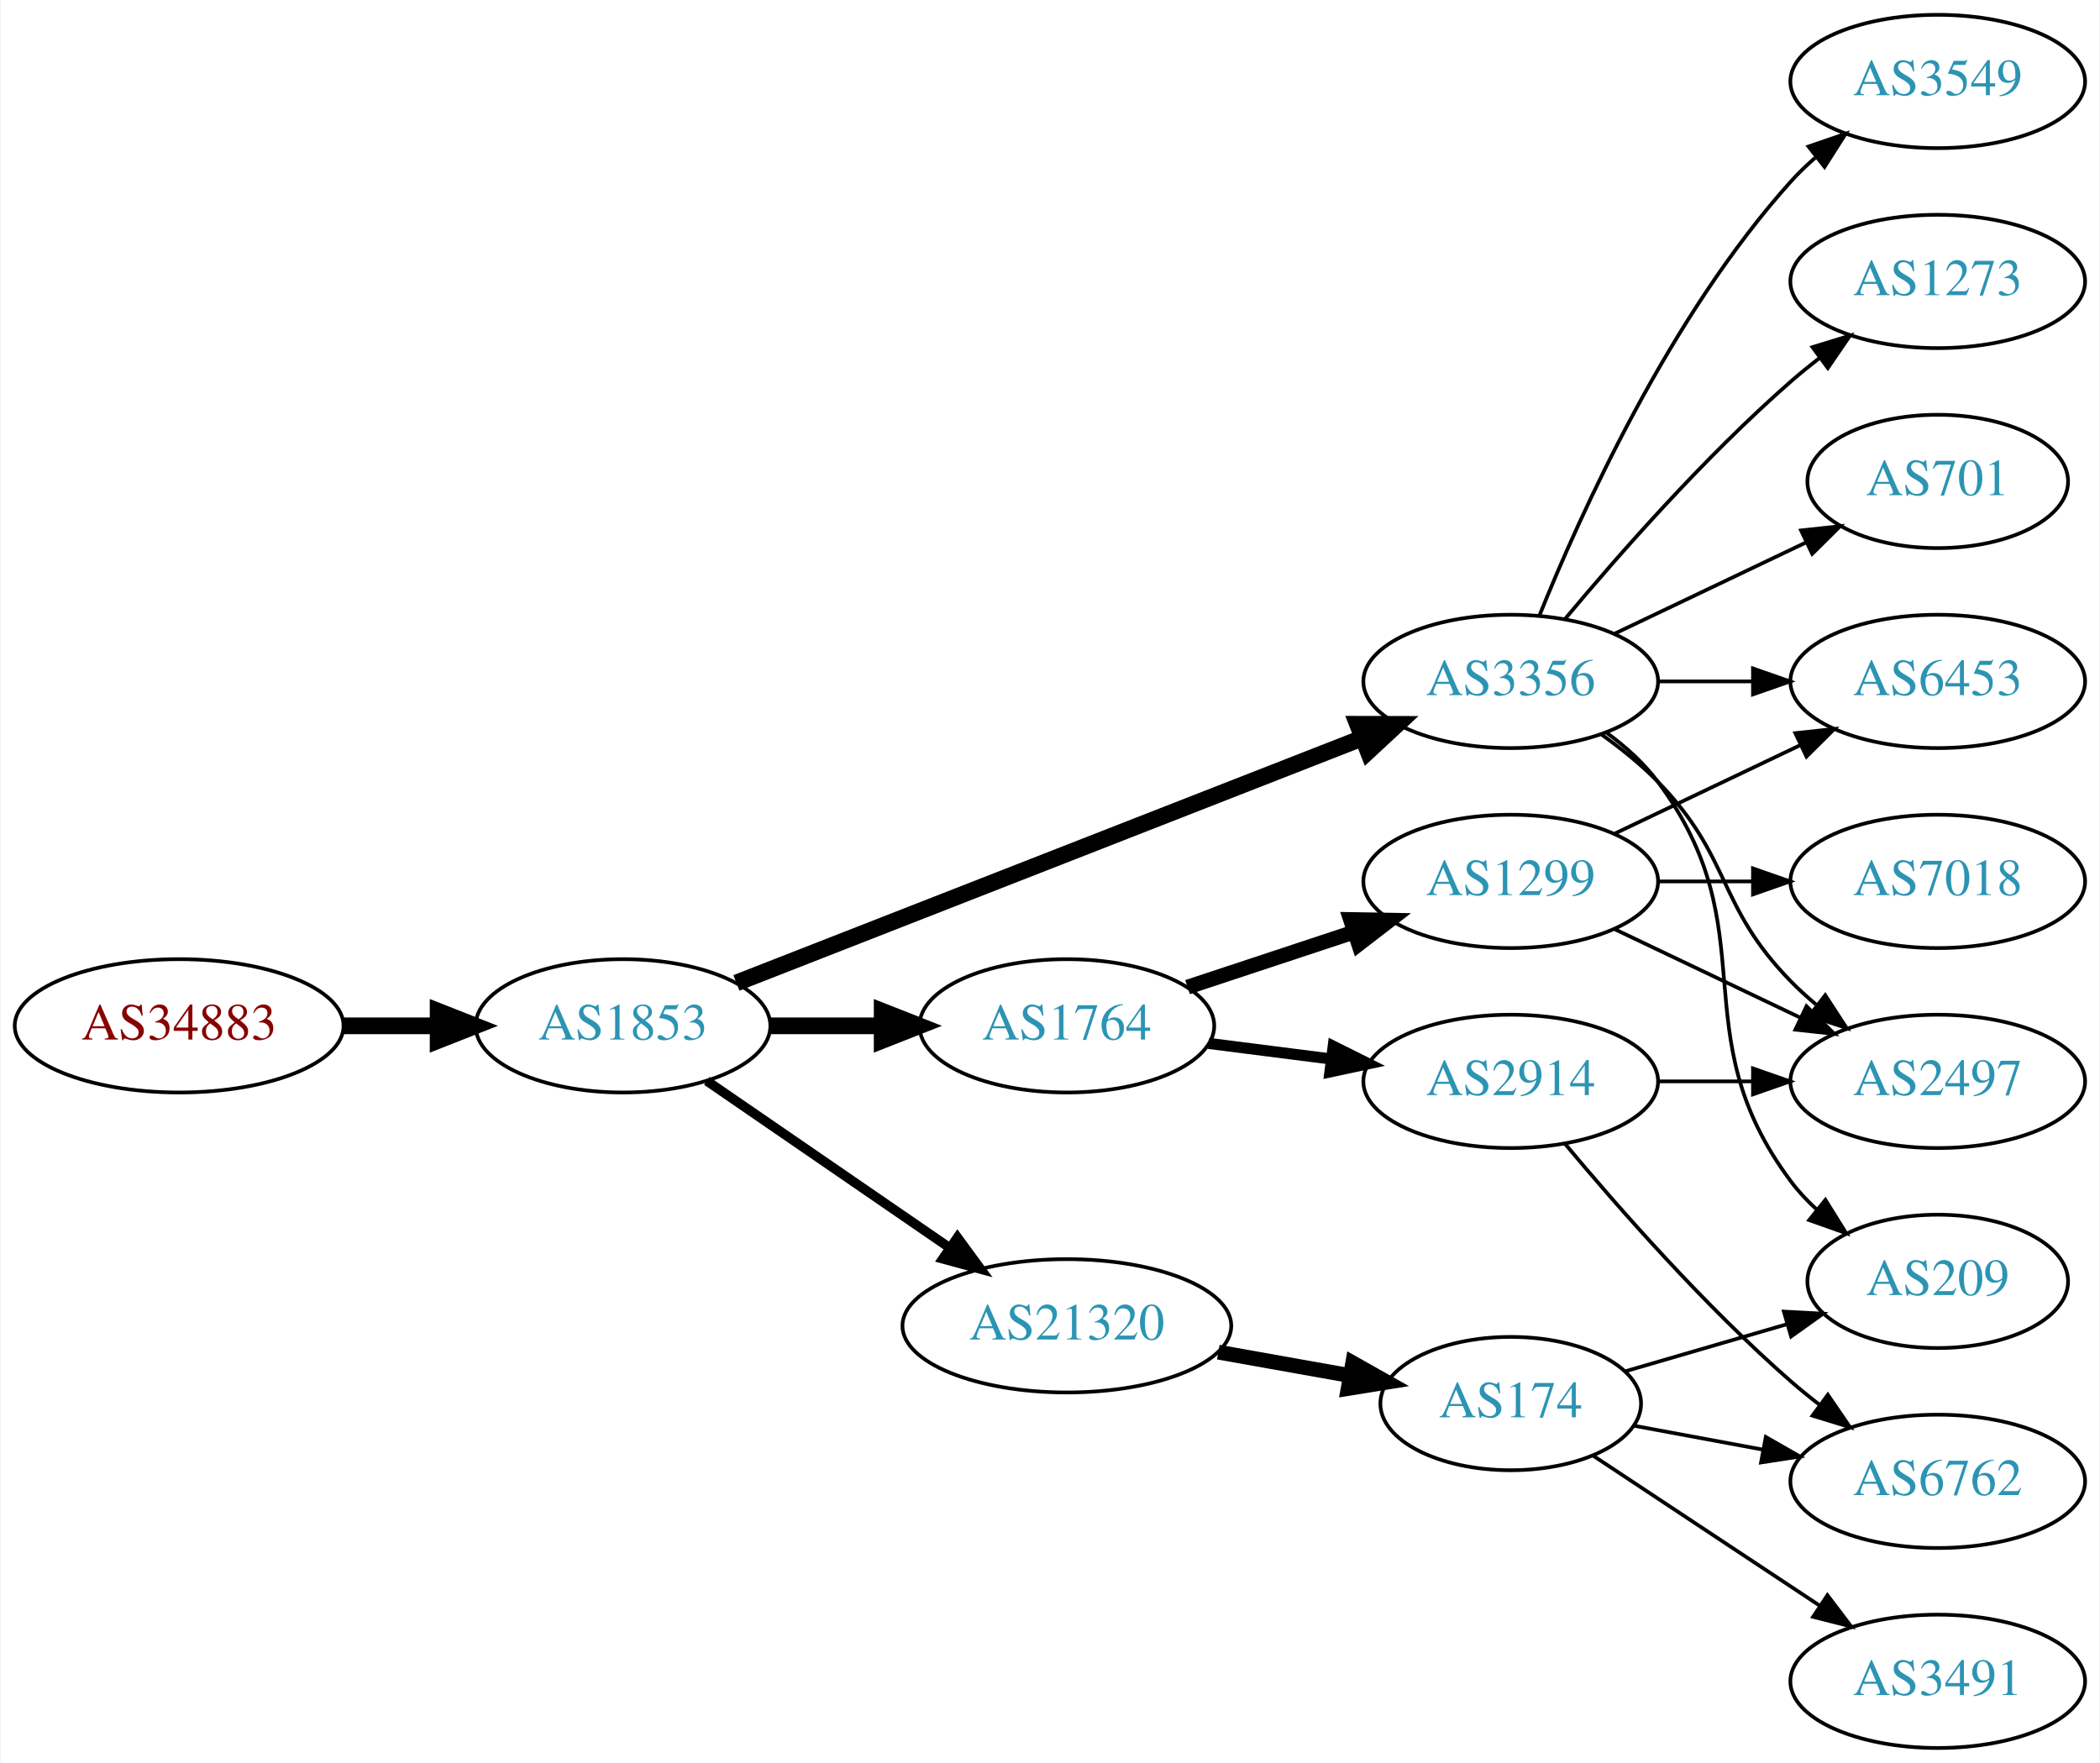
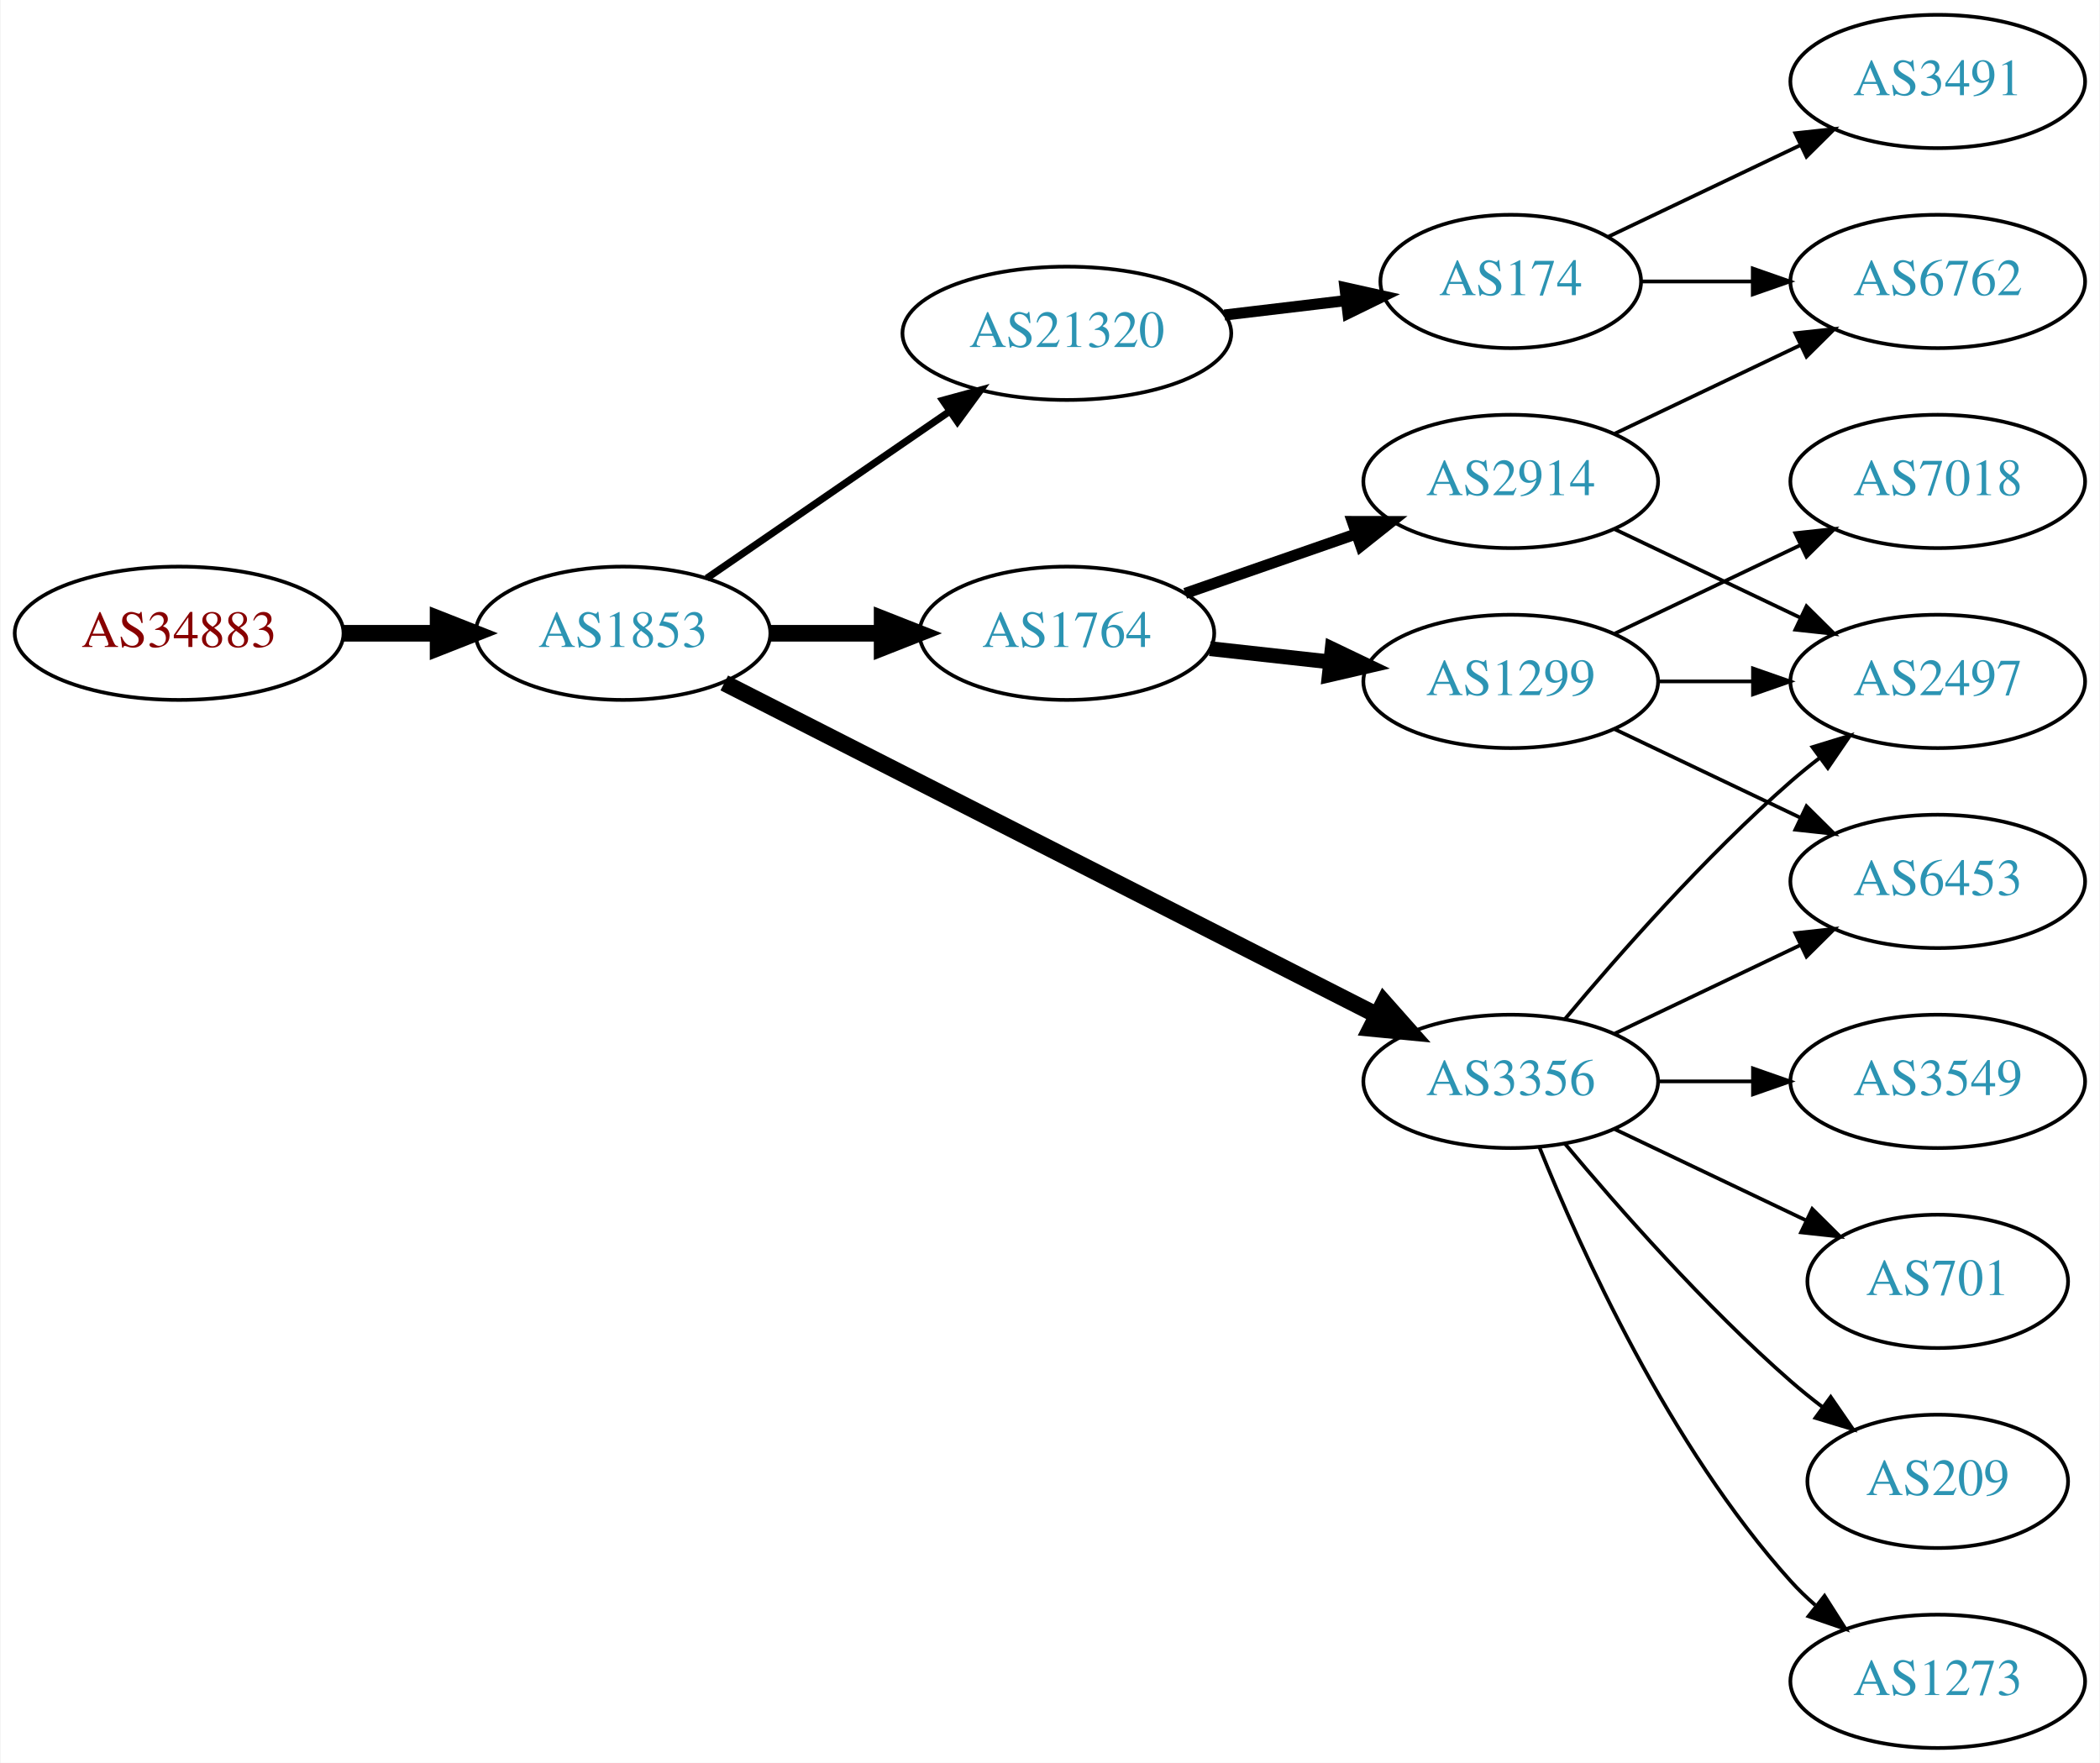
<svg xmlns="http://www.w3.org/2000/svg" xmlns:xlink="http://www.w3.org/1999/xlink" width="567pt" height="476pt" viewBox="0.00 0.00 566.66 476.00">
  <g id="graph0" class="graph" transform="scale(1 1) rotate(0) translate(4 472)">
    <polygon fill="white" stroke="none" points="-4,4 -4,-472 562.663,-472 562.663,4 -4,4" />
    <g id="node1" class="node">
      <g id="a_node1">
        <a xlink:href="/asn/34883" xlink:title="AS34883 ~ FH JOANNEUM Gesellschaft mbH [AT]">
-           <ellipse fill="#ffffff" stroke="black" cx="44.196" cy="-195" rx="44.393" ry="18" />
-           <text text-anchor="middle" x="44.196" y="-191.3" font-family="Times,serif" font-size="14.00" fill="#880000">AS34883</text>
+           <ellipse fill="#ffffff" stroke="black" cx="44.196" cy="-301" rx="44.393" ry="18" />
+           <text text-anchor="middle" x="44.196" y="-297.3" font-family="Times,serif" font-size="14.00" fill="#880000">AS34883</text>
        </a>
      </g>
    </g>
    <g id="node2" class="node">
      <g id="a_node2">
        <a xlink:href="/asn/1853" xlink:title="AS1853 ~ ACOnet Backbone [AT]">
-           <ellipse fill="#ffffff" stroke="black" cx="164.039" cy="-195" rx="39.794" ry="18" />
-           <text text-anchor="middle" x="164.039" y="-191.3" font-family="Times,serif" font-size="14.00" fill="#2c94b3">AS1853</text>
+           <ellipse fill="#ffffff" stroke="black" cx="164.039" cy="-301" rx="39.794" ry="18" />
+           <text text-anchor="middle" x="164.039" y="-297.3" font-family="Times,serif" font-size="14.00" fill="#2c94b3">AS1853</text>
        </a>
      </g>
    </g>
    <g id="edge1" class="edge">
-       <path fill="none" stroke="black" stroke-width="4.5" d="M88.407,-195C96.72,-195 105.482,-195 113.965,-195" />
-       <polygon fill="black" stroke="black" stroke-width="4.5" points="114.123,-198.938 124.123,-195 114.123,-191.063 114.123,-198.938" />
+       <path fill="none" stroke="black" stroke-width="4.5" d="M88.407,-301C96.72,-301 105.482,-301 113.965,-301" />
+       <polygon fill="black" stroke="black" stroke-width="4.5" points="114.123,-304.938 124.123,-301 114.123,-297.063 114.123,-304.938" />
    </g>
    <g id="node3" class="node">
      <g id="a_node3">
-         <a xlink:href="/asn/1764" xlink:title="AS1764 ~ NEXTLAYER-AS [AT]">
-           <ellipse fill="#ffffff" stroke="black" cx="283.881" cy="-195" rx="39.794" ry="18" />
-           <text text-anchor="middle" x="283.881" y="-191.3" font-family="Times,serif" font-size="14.00" fill="#2c94b3">AS1764</text>
+         <a xlink:href="/asn/21320" xlink:title="AS21320 ~ GEANT Vereniging [EU]">
+           <ellipse fill="#ffffff" stroke="black" cx="283.881" cy="-382" rx="44.393" ry="18" />
+           <text text-anchor="middle" x="283.881" y="-378.3" font-family="Times,serif" font-size="14.00" fill="#2c94b3">AS21320</text>
        </a>
      </g>
    </g>
    <g id="edge2" class="edge">
-       <path fill="none" stroke="black" stroke-width="4.5" d="M203.951,-195C213.505,-195 223.854,-195 233.817,-195" />
-       <polygon fill="black" stroke="black" stroke-width="4.5" points="234.009,-198.938 244.009,-195 234.009,-191.063 234.009,-198.938" />
+       <path fill="none" stroke="black" stroke-width="1.929" d="M186.653,-315.857C205.025,-328.485 231.618,-346.764 252.195,-360.907" />
+       <polygon fill="black" stroke="black" stroke-width="1.929" points="250.38,-363.907 260.603,-366.687 254.345,-358.138 250.38,-363.907" />
    </g>
    <g id="node4" class="node">
      <g id="a_node4">
        <a xlink:href="/asn/3356" xlink:title="AS3356 ~ Level 3 Parent, LLC [US]">
-           <ellipse fill="#ffffff" stroke="black" cx="403.724" cy="-288" rx="39.794" ry="18" />
-           <text text-anchor="middle" x="403.724" y="-284.3" font-family="Times,serif" font-size="14.00" fill="#2c94b3">AS3356</text>
+           <ellipse fill="#ffffff" stroke="black" cx="403.724" cy="-180" rx="39.794" ry="18" />
+           <text text-anchor="middle" x="403.724" y="-176.3" font-family="Times,serif" font-size="14.00" fill="#2c94b3">AS3356</text>
        </a>
      </g>
    </g>
    <g id="edge3" class="edge">
-       <path fill="none" stroke="black" stroke-width="4.5" d="M194.661,-206.59C237.389,-223.309 316.376,-254.214 363.777,-272.761" />
-       <polygon fill="black" stroke="black" stroke-width="4.5" points="362.355,-276.433 373.102,-276.41 365.225,-269.099 362.355,-276.433" />
+       <path fill="none" stroke="black" stroke-width="4.5" d="M191.383,-287.589C234.329,-265.726 319.449,-222.393 367.525,-197.919" />
+       <polygon fill="black" stroke="black" stroke-width="4.5" points="369.498,-201.333 376.623,-193.287 365.925,-194.315 369.498,-201.333" />
    </g>
    <g id="node5" class="node">
      <g id="a_node5">
-         <a xlink:href="/asn/21320" xlink:title="AS21320 ~ GEANT Vereniging [EU]">
-           <ellipse fill="#ffffff" stroke="black" cx="283.881" cy="-114" rx="44.393" ry="18" />
-           <text text-anchor="middle" x="283.881" y="-110.3" font-family="Times,serif" font-size="14.00" fill="#2c94b3">AS21320</text>
+         <a xlink:href="/asn/1764" xlink:title="AS1764 ~ NEXTLAYER-AS [AT]">
+           <ellipse fill="#ffffff" stroke="black" cx="283.881" cy="-301" rx="39.794" ry="18" />
+           <text text-anchor="middle" x="283.881" y="-297.3" font-family="Times,serif" font-size="14.00" fill="#2c94b3">AS1764</text>
        </a>
      </g>
    </g>
    <g id="edge4" class="edge">
-       <path fill="none" stroke="black" stroke-width="2.571" d="M186.653,-180.143C205.025,-167.515 231.618,-149.236 252.195,-135.093" />
-       <polygon fill="black" stroke="black" stroke-width="2.571" points="254.345,-137.862 260.603,-129.313 250.38,-132.093 254.345,-137.862" />
+       <path fill="none" stroke="black" stroke-width="4.5" d="M203.951,-301C213.505,-301 223.854,-301 233.817,-301" />
+       <polygon fill="black" stroke="black" stroke-width="4.5" points="234.009,-304.938 244.009,-301 234.009,-297.063 234.009,-304.938" />
    </g>
    <g id="node6" class="node">
      <g id="a_node6">
-         <a xlink:href="/asn/1299" xlink:title="AS1299 ~ Telia Carrier [EU]">
-           <ellipse fill="#ffffff" stroke="black" cx="403.724" cy="-234" rx="39.794" ry="18" />
-           <text text-anchor="middle" x="403.724" y="-230.3" font-family="Times,serif" font-size="14.00" fill="#2c94b3">AS1299</text>
+         <a xlink:href="/asn/174" xlink:title="AS174 ~ Cogent Communications [US]">
+           <ellipse fill="#ffffff" stroke="black" cx="403.724" cy="-396" rx="35.194" ry="18" />
+           <text text-anchor="middle" x="403.724" y="-392.3" font-family="Times,serif" font-size="14.00" fill="#2c94b3">AS174</text>
        </a>
      </g>
    </g>
    <g id="edge5" class="edge">
-       <path fill="none" stroke="black" stroke-width="4" d="M316.461,-205.451C330.198,-209.998 346.484,-215.387 361.184,-220.252" />
-       <polygon fill="black" stroke="black" stroke-width="4" points="360.464,-223.701 371.057,-223.52 362.663,-217.055 360.464,-223.701" />
+       <path fill="none" stroke="black" stroke-width="3" d="M326.428,-386.936C337.074,-388.201 348.551,-389.564 359.289,-390.84" />
+       <polygon fill="black" stroke="black" stroke-width="3" points="358.964,-394.326 369.307,-392.03 359.79,-387.375 358.964,-394.326" />
    </g>
    <g id="node7" class="node">
      <g id="a_node7">
-         <a xlink:href="/asn/2914" xlink:title="AS2914 ~ NTT America, Inc. [US]">
-           <ellipse fill="#ffffff" stroke="black" cx="403.724" cy="-180" rx="39.794" ry="18" />
-           <text text-anchor="middle" x="403.724" y="-176.3" font-family="Times,serif" font-size="14.00" fill="#2c94b3">AS2914</text>
+         <a xlink:href="/asn/701" xlink:title="AS701 ~ UUNET [US]">
+           <ellipse fill="#ffffff" stroke="black" cx="519.017" cy="-126" rx="35.194" ry="18" />
+           <text text-anchor="middle" x="519.017" y="-122.3" font-family="Times,serif" font-size="14.00" fill="#2c94b3">AS701</text>
        </a>
      </g>
    </g>
    <g id="edge6" class="edge">
-       <path fill="none" stroke="black" stroke-width="3" d="M322.167,-190.254C332.699,-188.913 344.302,-187.436 355.342,-186.031" />
-       <polygon fill="black" stroke="black" stroke-width="3" points="355.798,-189.501 365.276,-184.767 354.914,-182.558 355.798,-189.501" />
+       <path fill="none" stroke="black" d="M431.86,-167.066C447.292,-159.71 466.778,-150.423 483.313,-142.541" />
+       <polygon fill="black" stroke="black" points="485.133,-145.551 492.654,-138.089 482.121,-139.232 485.133,-145.551" />
    </g>
    <g id="node8" class="node">
      <g id="a_node8">
-         <a xlink:href="/asn/2497" xlink:title="AS2497 ~ Internet Initiative Japan Inc. [JP]">
-           <ellipse fill="#ffffff" stroke="black" cx="519.017" cy="-180" rx="39.794" ry="18" />
-           <text text-anchor="middle" x="519.017" y="-176.3" font-family="Times,serif" font-size="14.00" fill="#2c94b3">AS2497</text>
-         </a>
-       </g>
-     </g>
-     <g id="edge10" class="edge">
-       <path fill="none" stroke="black" d="M428.318,-273.611C433.574,-269.852 438.906,-265.563 443.37,-261 463.543,-240.383 459.198,-227.617 479.37,-207 481.463,-204.861 483.746,-202.782 486.123,-200.79" />
-       <polygon fill="black" stroke="black" points="488.641,-203.268 494.423,-194.389 484.367,-197.725 488.641,-203.268" />
+         <a xlink:href="/asn/209" xlink:title="AS209 ~ CenturyLink Communications, LLC [US]">
+           <ellipse fill="#ffffff" stroke="black" cx="519.017" cy="-72" rx="35.194" ry="18" />
+           <text text-anchor="middle" x="519.017" y="-68.3" font-family="Times,serif" font-size="14.00" fill="#2c94b3">AS209</text>
+         </a>
+       </g>
+     </g>
+     <g id="edge7" class="edge">
+       <path fill="none" stroke="black" d="M418.354,-163.183C432.636,-146.071 456.183,-119.255 479.37,-99 482.04,-96.668 484.913,-94.352 487.843,-92.114" />
+       <polygon fill="black" stroke="black" points="490.121,-94.784 496.134,-86.061 485.994,-89.13 490.121,-94.784" />
    </g>
    <g id="node9" class="node">
      <g id="a_node9">
-         <a xlink:href="/asn/6453" xlink:title="AS6453 ~ TATA COMMUNICATIONS (AMERICA) INC [US]">
+         <a xlink:href="/asn/1273" xlink:title="AS1273 ~ Vodafone Group PLC [EU]">
+           <ellipse fill="#ffffff" stroke="black" cx="519.017" cy="-18" rx="39.794" ry="18" />
+           <text text-anchor="middle" x="519.017" y="-14.3" font-family="Times,serif" font-size="14.00" fill="#2c94b3">AS1273</text>
+         </a>
+       </g>
+     </g>
+     <g id="edge8" class="edge">
+       <path fill="none" stroke="black" d="M411.472,-162.213C422.523,-134.757 446.576,-81.422 479.37,-45 481.373,-42.776 483.591,-40.637 485.924,-38.603" />
+       <polygon fill="black" stroke="black" points="488.454,-41.065 494.143,-32.127 484.122,-35.567 488.454,-41.065" />
+     </g>
+     <g id="node10" class="node">
+       <g id="a_node10">
+         <a xlink:href="/asn/2497" xlink:title="AS2497 ~ Internet Initiative Japan Inc. [JP]">
          <ellipse fill="#ffffff" stroke="black" cx="519.017" cy="-288" rx="39.794" ry="18" />
-           <text text-anchor="middle" x="519.017" y="-284.3" font-family="Times,serif" font-size="14.00" fill="#2c94b3">AS6453</text>
-         </a>
-       </g>
-     </g>
-     <g id="edge14" class="edge">
-       <path fill="none" stroke="black" d="M443.396,-288C451.599,-288 460.363,-288 468.895,-288" />
-       <polygon fill="black" stroke="black" points="469.134,-291.5 479.134,-288 469.134,-284.5 469.134,-291.5" />
+           <text text-anchor="middle" x="519.017" y="-284.3" font-family="Times,serif" font-size="14.00" fill="#2c94b3">AS2497</text>
+         </a>
+       </g>
+     </g>
+     <g id="edge9" class="edge">
+       <path fill="none" stroke="black" d="M418.354,-196.817C432.636,-213.929 456.183,-240.745 479.37,-261 481.836,-263.154 484.475,-265.294 487.172,-267.372" />
+       <polygon fill="black" stroke="black" points="485.197,-270.264 495.326,-273.37 489.345,-264.625 485.197,-270.264" />
    </g>
    <g id="node11" class="node">
      <g id="a_node11">
        <a xlink:href="/asn/3549" xlink:title="AS3549 ~ Level 3 Parent, LLC [US]">
-           <ellipse fill="#ffffff" stroke="black" cx="519.017" cy="-450" rx="39.794" ry="18" />
-           <text text-anchor="middle" x="519.017" y="-446.3" font-family="Times,serif" font-size="14.00" fill="#2c94b3">AS3549</text>
-         </a>
-       </g>
-     </g>
-     <g id="edge11" class="edge">
-       <path fill="none" stroke="black" d="M411.472,-305.787C422.523,-333.243 446.576,-386.578 479.37,-423 481.373,-425.224 483.591,-427.363 485.924,-429.397" />
-       <polygon fill="black" stroke="black" points="484.122,-432.433 494.143,-435.873 488.454,-426.935 484.122,-432.433" />
+           <ellipse fill="#ffffff" stroke="black" cx="519.017" cy="-180" rx="39.794" ry="18" />
+           <text text-anchor="middle" x="519.017" y="-176.3" font-family="Times,serif" font-size="14.00" fill="#2c94b3">AS3549</text>
+         </a>
+       </g>
+     </g>
+     <g id="edge10" class="edge">
+       <path fill="none" stroke="black" d="M443.396,-180C451.599,-180 460.363,-180 468.895,-180" />
+       <polygon fill="black" stroke="black" points="469.134,-183.5 479.134,-180 469.134,-176.5 469.134,-183.5" />
    </g>
    <g id="node12" class="node">
      <g id="a_node12">
-         <a xlink:href="/asn/1273" xlink:title="AS1273 ~ Vodafone Group PLC [EU]">
-           <ellipse fill="#ffffff" stroke="black" cx="519.017" cy="-396" rx="39.794" ry="18" />
-           <text text-anchor="middle" x="519.017" y="-392.3" font-family="Times,serif" font-size="14.00" fill="#2c94b3">AS1273</text>
-         </a>
-       </g>
-     </g>
-     <g id="edge12" class="edge">
-       <path fill="none" stroke="black" d="M418.354,-304.817C432.636,-321.929 456.183,-348.745 479.37,-369 481.836,-371.154 484.475,-373.294 487.172,-375.372" />
-       <polygon fill="black" stroke="black" points="485.197,-378.264 495.326,-381.37 489.345,-372.625 485.197,-378.264" />
+         <a xlink:href="/asn/6453" xlink:title="AS6453 ~ TATA COMMUNICATIONS (AMERICA) INC [US]">
+           <ellipse fill="#ffffff" stroke="black" cx="519.017" cy="-234" rx="39.794" ry="18" />
+           <text text-anchor="middle" x="519.017" y="-230.3" font-family="Times,serif" font-size="14.00" fill="#2c94b3">AS6453</text>
+         </a>
+       </g>
+     </g>
+     <g id="edge11" class="edge">
+       <path fill="none" stroke="black" d="M431.86,-192.934C446.854,-200.081 465.675,-209.052 481.898,-216.785" />
+       <polygon fill="black" stroke="black" points="480.569,-220.028 491.102,-221.171 483.581,-213.709 480.569,-220.028" />
    </g>
    <g id="node13" class="node">
      <g id="a_node13">
-         <a xlink:href="/asn/701" xlink:title="AS701 ~ UUNET [US]">
-           <ellipse fill="#ffffff" stroke="black" cx="519.017" cy="-342" rx="35.194" ry="18" />
-           <text text-anchor="middle" x="519.017" y="-338.3" font-family="Times,serif" font-size="14.00" fill="#2c94b3">AS701</text>
-         </a>
-       </g>
-     </g>
-     <g id="edge13" class="edge">
-       <path fill="none" stroke="black" d="M431.86,-300.934C447.292,-308.29 466.778,-317.577 483.313,-325.459" />
-       <polygon fill="black" stroke="black" points="482.121,-328.768 492.654,-329.911 485.133,-322.449 482.121,-328.768" />
+         <a xlink:href="/asn/1299" xlink:title="AS1299 ~ Telia Carrier [EU]">
+           <ellipse fill="#ffffff" stroke="black" cx="403.724" cy="-288" rx="39.794" ry="18" />
+           <text text-anchor="middle" x="403.724" y="-284.3" font-family="Times,serif" font-size="14.00" fill="#2c94b3">AS1299</text>
+         </a>
+       </g>
+     </g>
+     <g id="edge12" class="edge">
+       <path fill="none" stroke="black" stroke-width="4" d="M322.491,-296.851C332.802,-295.713 344.12,-294.465 354.92,-293.274" />
+       <polygon fill="black" stroke="black" stroke-width="4" points="355.511,-296.73 365.067,-292.154 354.743,-289.772 355.511,-296.73" />
    </g>
    <g id="node14" class="node">
      <g id="a_node14">
-         <a xlink:href="/asn/209" xlink:title="AS209 ~ CenturyLink Communications, LLC [US]">
-           <ellipse fill="#ffffff" stroke="black" cx="519.017" cy="-126" rx="35.194" ry="18" />
-           <text text-anchor="middle" x="519.017" y="-122.3" font-family="Times,serif" font-size="14.00" fill="#2c94b3">AS209</text>
-         </a>
-       </g>
+         <a xlink:href="/asn/2914" xlink:title="AS2914 ~ NTT America, Inc. [US]">
+           <ellipse fill="#ffffff" stroke="black" cx="403.724" cy="-342" rx="39.794" ry="18" />
+           <text text-anchor="middle" x="403.724" y="-338.3" font-family="Times,serif" font-size="14.00" fill="#2c94b3">AS2914</text>
+         </a>
+       </g>
+     </g>
+     <g id="edge13" class="edge">
+       <path fill="none" stroke="black" stroke-width="3" d="M315.843,-311.772C329.94,-316.677 346.816,-322.548 361.929,-327.807" />
+       <polygon fill="black" stroke="black" stroke-width="3" points="360.965,-331.177 371.56,-331.157 363.265,-324.566 360.965,-331.177" />
+     </g>
+     <g id="node16" class="node">
+       <g id="a_node16">
+         <a xlink:href="/asn/6762" xlink:title="AS6762 ~ TELECOM ITALIA SPARKLE S.p.A. [IT]">
+           <ellipse fill="#ffffff" stroke="black" cx="519.017" cy="-396" rx="39.794" ry="18" />
+           <text text-anchor="middle" x="519.017" y="-392.3" font-family="Times,serif" font-size="14.00" fill="#2c94b3">AS6762</text>
+         </a>
+       </g>
+     </g>
+     <g id="edge17" class="edge">
+       <path fill="none" stroke="black" d="M439.023,-396C448.4,-396 458.75,-396 468.785,-396" />
+       <polygon fill="black" stroke="black" points="469.074,-399.5 479.074,-396 469.074,-392.5 469.074,-399.5" />
+     </g>
+     <g id="node17" class="node">
+       <g id="a_node17">
+         <a xlink:href="/asn/3491" xlink:title="AS3491 ~ PCCW Global, Inc. [US]">
+           <ellipse fill="#ffffff" stroke="black" cx="519.017" cy="-450" rx="39.794" ry="18" />
+           <text text-anchor="middle" x="519.017" y="-446.3" font-family="Times,serif" font-size="14.00" fill="#2c94b3">AS3491</text>
+         </a>
+       </g>
+     </g>
+     <g id="edge18" class="edge">
+       <path fill="none" stroke="black" d="M430.149,-408.119C445.452,-415.413 465.175,-424.814 482.057,-432.86" />
+       <polygon fill="black" stroke="black" points="480.564,-436.026 491.097,-437.169 483.576,-429.707 480.564,-436.026" />
    </g>
    <g id="edge15" class="edge">
-       <path fill="none" stroke="black" d="M429.655,-274.118C434.731,-270.389 439.649,-265.984 443.37,-261 473.642,-220.458 449.099,-193.542 479.37,-153 481.378,-150.311 483.734,-147.791 486.275,-145.454" />
-       <polygon fill="black" stroke="black" points="488.689,-148.004 494.291,-139.011 484.304,-142.548 488.689,-148.004" />
+       <path fill="none" stroke="black" d="M443.396,-288C451.599,-288 460.363,-288 468.895,-288" />
+       <polygon fill="black" stroke="black" points="469.134,-291.5 479.134,-288 469.134,-284.5 469.134,-291.5" />
+     </g>
+     <g id="edge16" class="edge">
+       <path fill="none" stroke="black" d="M431.86,-275.066C446.854,-267.919 465.675,-258.948 481.898,-251.215" />
+       <polygon fill="black" stroke="black" points="483.581,-254.291 491.102,-246.829 480.569,-247.972 483.581,-254.291" />
    </g>
    <g id="node15" class="node">
      <g id="a_node15">
-         <a xlink:href="/asn/174" xlink:title="AS174 ~ Cogent Communications [US]">
-           <ellipse fill="#ffffff" stroke="black" cx="403.724" cy="-93" rx="35.194" ry="18" />
-           <text text-anchor="middle" x="403.724" y="-89.3" font-family="Times,serif" font-size="14.00" fill="#2c94b3">AS174</text>
-         </a>
-       </g>
-     </g>
-     <g id="edge16" class="edge">
-       <path fill="none" stroke="black" stroke-width="4" d="M324.777,-106.89C336.242,-104.847 348.784,-102.612 360.39,-100.544" />
-       <polygon fill="black" stroke="black" stroke-width="4" points="361.068,-103.978 370.299,-98.778 359.84,-97.087 361.068,-103.978" />
-     </g>
-     <g id="edge7" class="edge">
-       <path fill="none" stroke="black" d="M431.86,-221.066C446.854,-213.919 465.675,-204.948 481.898,-197.215" />
-       <polygon fill="black" stroke="black" points="483.581,-200.291 491.102,-192.829 480.569,-193.972 483.581,-200.291" />
-     </g>
-     <g id="edge8" class="edge">
-       <path fill="none" stroke="black" d="M431.86,-246.934C446.854,-254.081 465.675,-263.052 481.898,-270.785" />
-       <polygon fill="black" stroke="black" points="480.569,-274.028 491.102,-275.171 483.581,-267.709 480.569,-274.028" />
-     </g>
-     <g id="node10" class="node">
-       <g id="a_node10">
        <a xlink:href="/asn/7018" xlink:title="AS7018 ~ AT&amp;T Services, Inc. [US]">
-           <ellipse fill="#ffffff" stroke="black" cx="519.017" cy="-234" rx="39.794" ry="18" />
-           <text text-anchor="middle" x="519.017" y="-230.3" font-family="Times,serif" font-size="14.00" fill="#2c94b3">AS7018</text>
-         </a>
-       </g>
-     </g>
-     <g id="edge9" class="edge">
-       <path fill="none" stroke="black" d="M443.396,-234C451.599,-234 460.363,-234 468.895,-234" />
-       <polygon fill="black" stroke="black" points="469.134,-237.5 479.134,-234 469.134,-230.5 469.134,-237.5" />
+           <ellipse fill="#ffffff" stroke="black" cx="519.017" cy="-342" rx="39.794" ry="18" />
+           <text text-anchor="middle" x="519.017" y="-338.3" font-family="Times,serif" font-size="14.00" fill="#2c94b3">AS7018</text>
+         </a>
+       </g>
+     </g>
+     <g id="edge14" class="edge">
+       <path fill="none" stroke="black" d="M431.86,-300.934C446.854,-308.081 465.675,-317.052 481.898,-324.785" />
+       <polygon fill="black" stroke="black" points="480.569,-328.028 491.102,-329.171 483.581,-321.709 480.569,-328.028" />
    </g>
    <g id="edge20" class="edge">
-       <path fill="none" stroke="black" d="M443.396,-180C451.599,-180 460.363,-180 468.895,-180" />
-       <polygon fill="black" stroke="black" points="469.134,-183.5 479.134,-180 469.134,-176.5 469.134,-183.5" />
-     </g>
-     <g id="node17" class="node">
-       <g id="a_node17">
-         <a xlink:href="/asn/6762" xlink:title="AS6762 ~ TELECOM ITALIA SPARKLE S.p.A. [IT]">
-           <ellipse fill="#ffffff" stroke="black" cx="519.017" cy="-72" rx="39.794" ry="18" />
-           <text text-anchor="middle" x="519.017" y="-68.3" font-family="Times,serif" font-size="14.00" fill="#2c94b3">AS6762</text>
-         </a>
-       </g>
-     </g>
-     <g id="edge21" class="edge">
-       <path fill="none" stroke="black" d="M418.354,-163.183C432.636,-146.071 456.183,-119.255 479.37,-99 481.836,-96.846 484.475,-94.706 487.172,-92.628" />
-       <polygon fill="black" stroke="black" points="489.345,-95.375 495.326,-86.63 485.197,-89.736 489.345,-95.375" />
-     </g>
-     <g id="edge17" class="edge">
-       <path fill="none" stroke="black" d="M434.49,-101.67C447.914,-105.58 463.959,-110.254 478.382,-114.455" />
-       <polygon fill="black" stroke="black" points="477.476,-117.837 488.056,-117.273 479.434,-111.116 477.476,-117.837" />
-     </g>
-     <g id="node16" class="node">
-       <g id="a_node16">
-         <a xlink:href="/asn/3491" xlink:title="AS3491 ~ PCCW Global, Inc. [US]">
-           <ellipse fill="#ffffff" stroke="black" cx="519.017" cy="-18" rx="39.794" ry="18" />
-           <text text-anchor="middle" x="519.017" y="-14.3" font-family="Times,serif" font-size="14.00" fill="#2c94b3">AS3491</text>
-         </a>
-       </g>
-     </g>
-     <g id="edge18" class="edge">
-       <path fill="none" stroke="black" d="M426.033,-78.893C443.265,-67.486 467.759,-51.27 487.14,-38.441" />
-       <polygon fill="black" stroke="black" points="489.234,-41.252 495.64,-32.813 485.37,-35.415 489.234,-41.252" />
+       <path fill="none" stroke="black" d="M431.86,-329.066C446.854,-321.919 465.675,-312.948 481.898,-305.215" />
+       <polygon fill="black" stroke="black" points="483.581,-308.291 491.102,-300.829 480.569,-301.972 483.581,-308.291" />
    </g>
    <g id="edge19" class="edge">
-       <path fill="none" stroke="black" d="M436.886,-87.038C447.714,-85.031 460.019,-82.75 471.716,-80.582" />
-       <polygon fill="black" stroke="black" points="472.591,-83.98 481.786,-78.716 471.315,-77.097 472.591,-83.98" />
+       <path fill="none" stroke="black" d="M431.86,-354.934C446.854,-362.081 465.675,-371.052 481.898,-378.785" />
+       <polygon fill="black" stroke="black" points="480.569,-382.028 491.102,-383.171 483.581,-375.709 480.569,-382.028" />
    </g>
  </g>
</svg>
